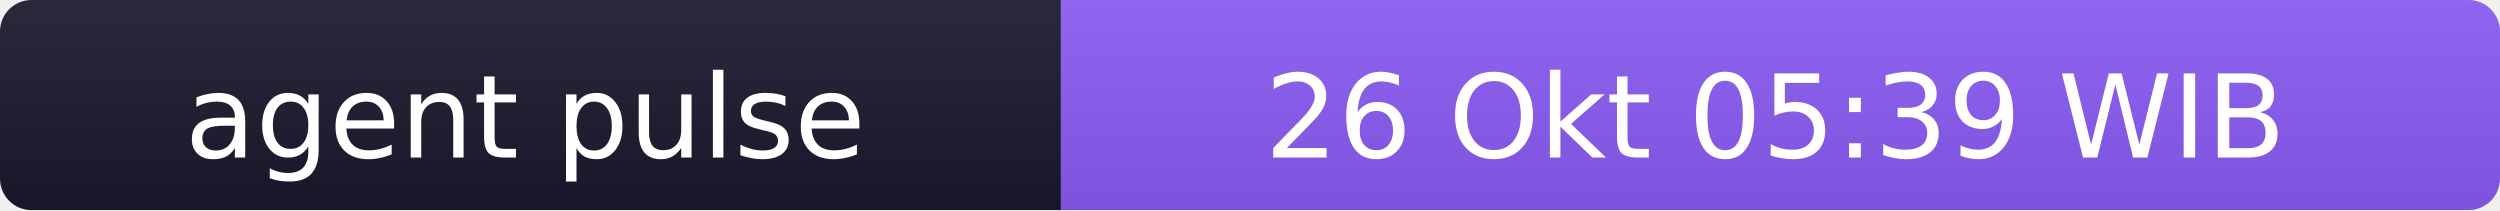
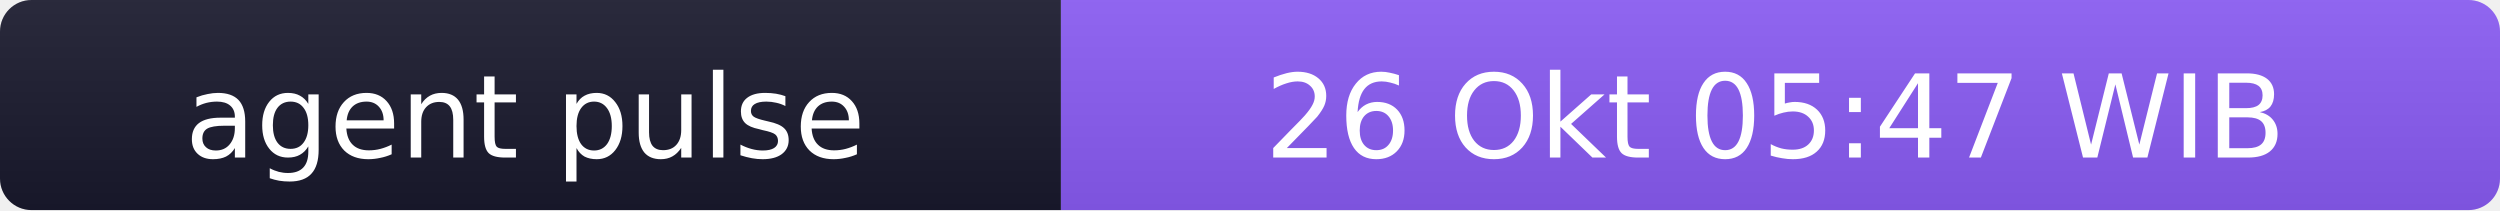
- <svg xmlns="http://www.w3.org/2000/svg" width="238" height="20" role="img" aria-label="agent pulse: 26 Okt 05:39 WIB">
+ <svg xmlns="http://www.w3.org/2000/svg" width="238" height="20" role="img" aria-label="agent pulse: 26 Okt 05:47 WIB">
  <linearGradient id="s" x2="0" y2="100%">
    <stop offset="0" stop-color="#bbb" stop-opacity=".1" />
    <stop offset="1" stop-opacity=".1" />
  </linearGradient>
  <clipPath id="r">
    <rect width="238" height="20" rx="3" fill="#fff" />
  </clipPath>
  <g clip-path="url(#r)">
    <rect width="101" height="20" fill="#1a1a2e" />
    <rect x="101" width="137" height="20" fill="#8b5cf6" />
    <rect width="238" height="20" fill="url(#s)" />
  </g>
  <g fill="#fff" text-anchor="middle" font-family="Verdana,Geneva,DejaVu Sans,sans-serif" font-size="11">
    <text x="50" y="15">agent pulse</text>
-     <text x="169" y="15">26 Okt 05:39 WIB</text>
+     <text x="169" y="15">26 Okt 05:47 WIB</text>
  </g>
</svg>
